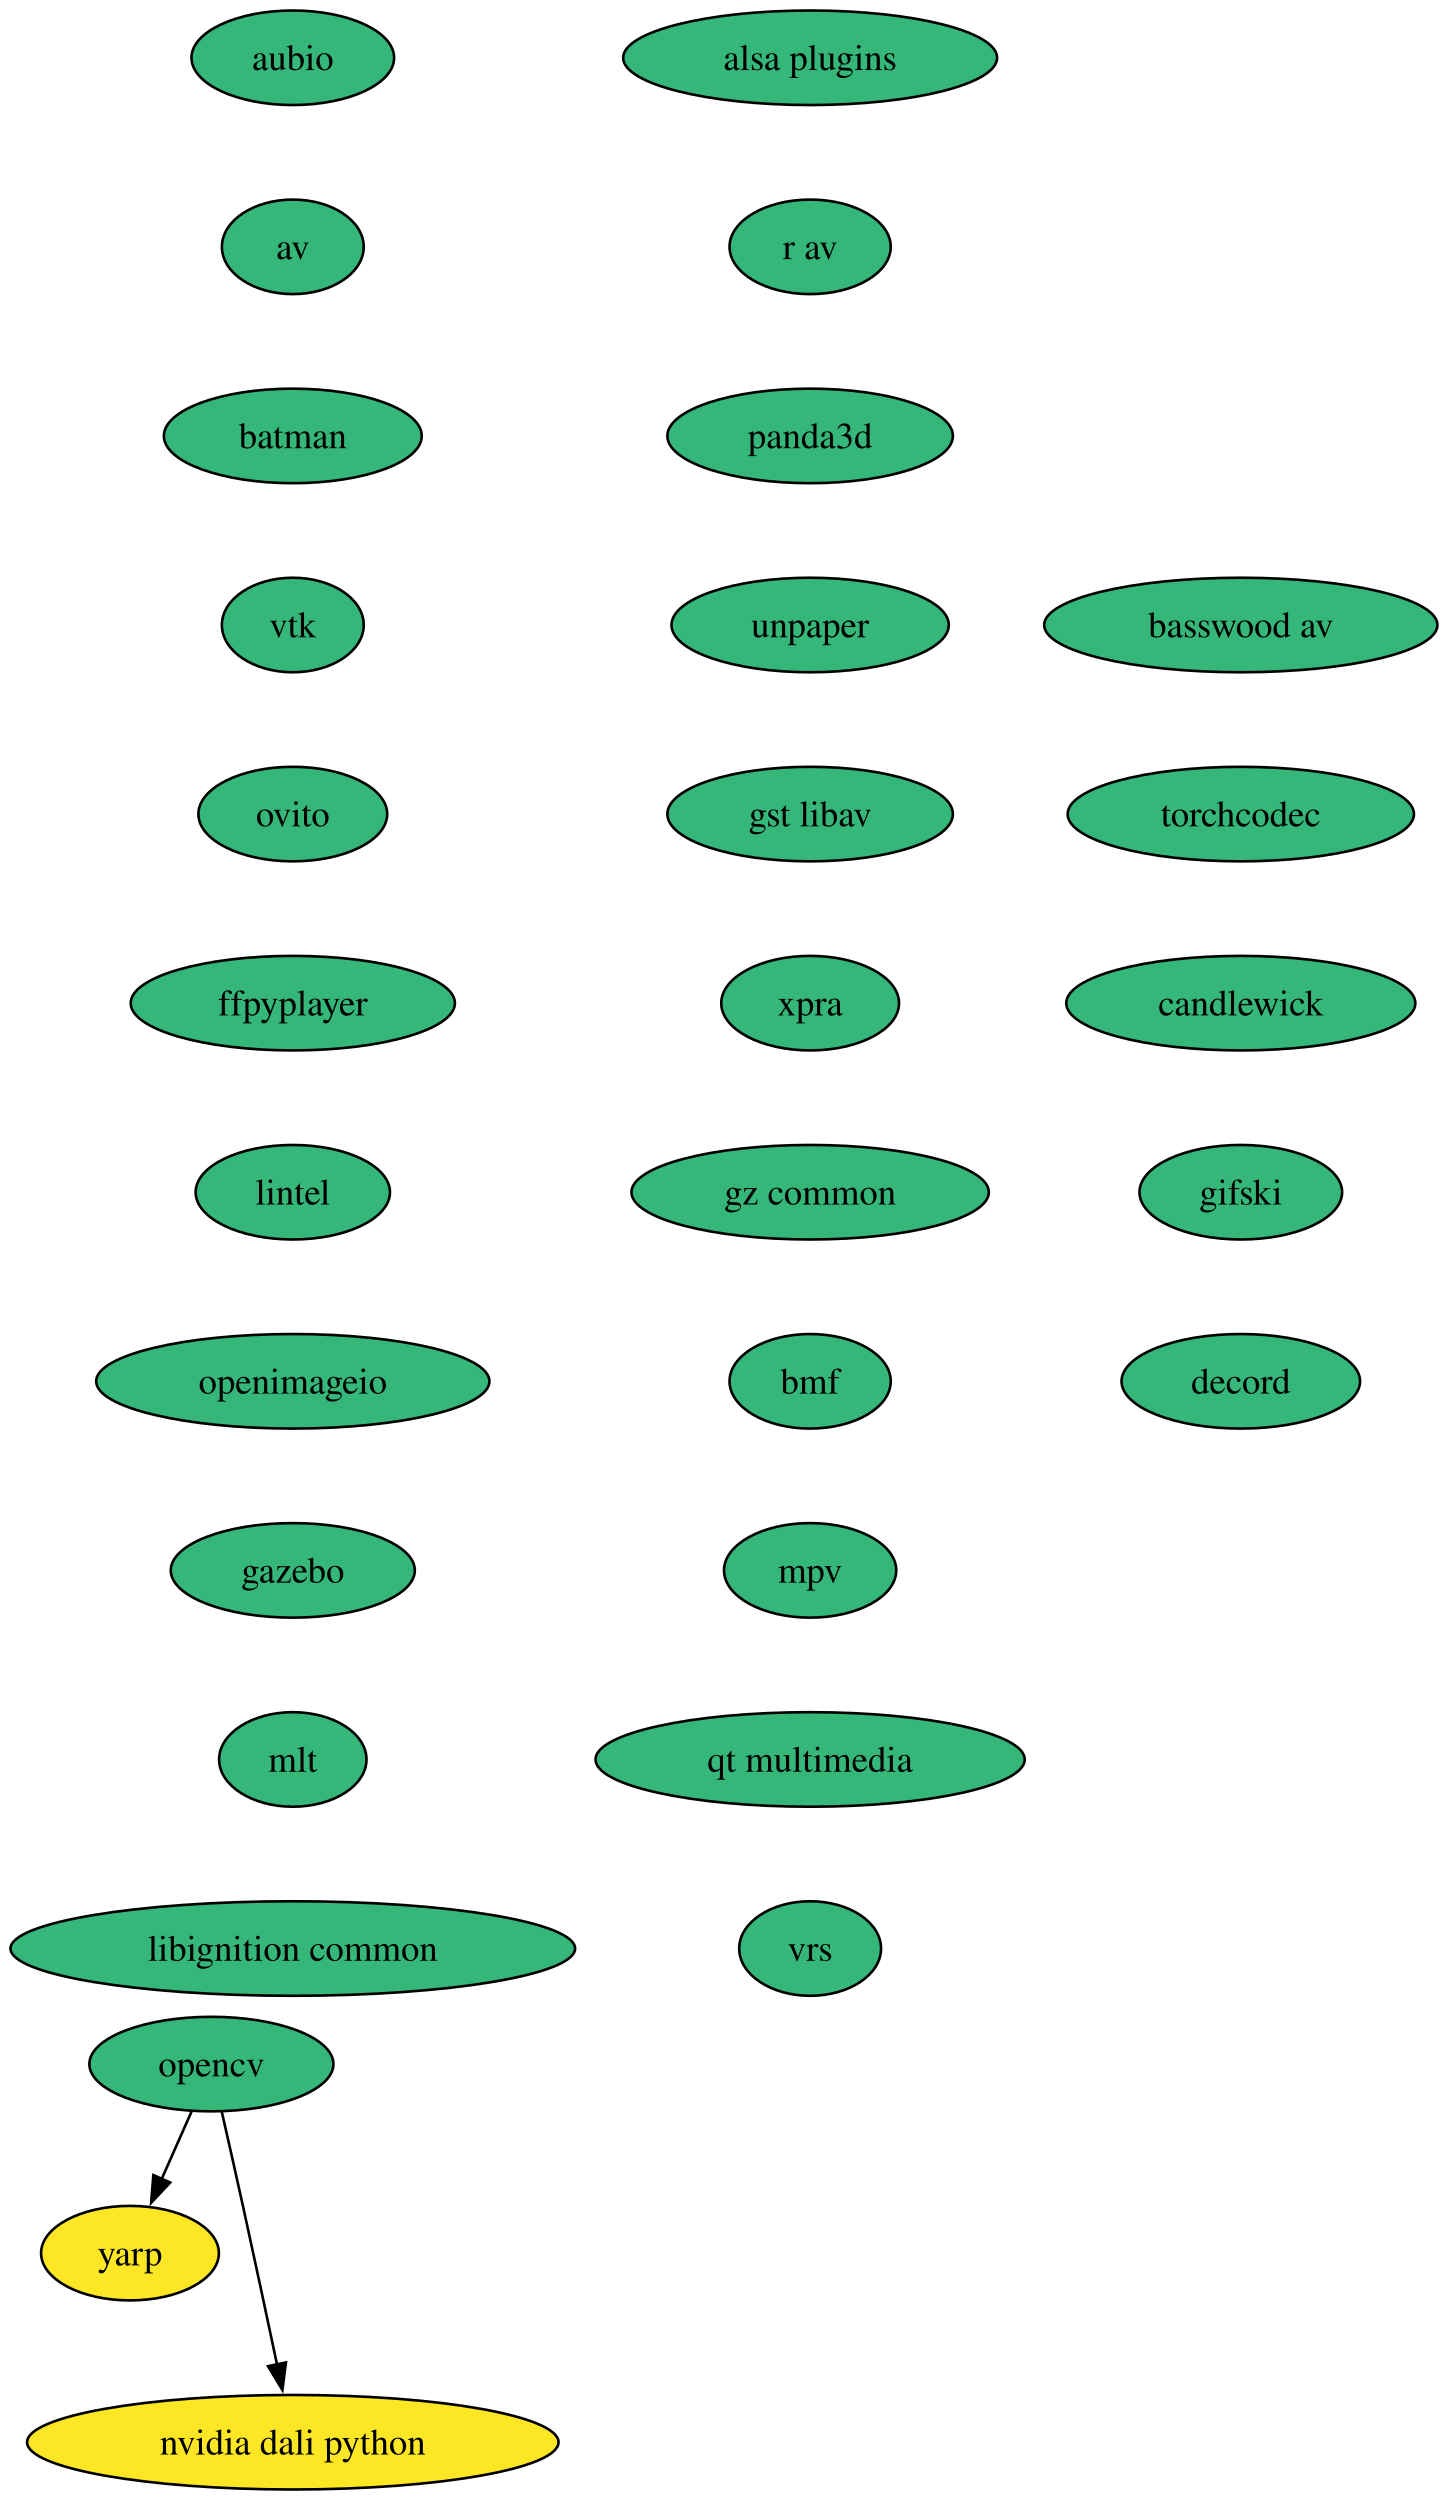
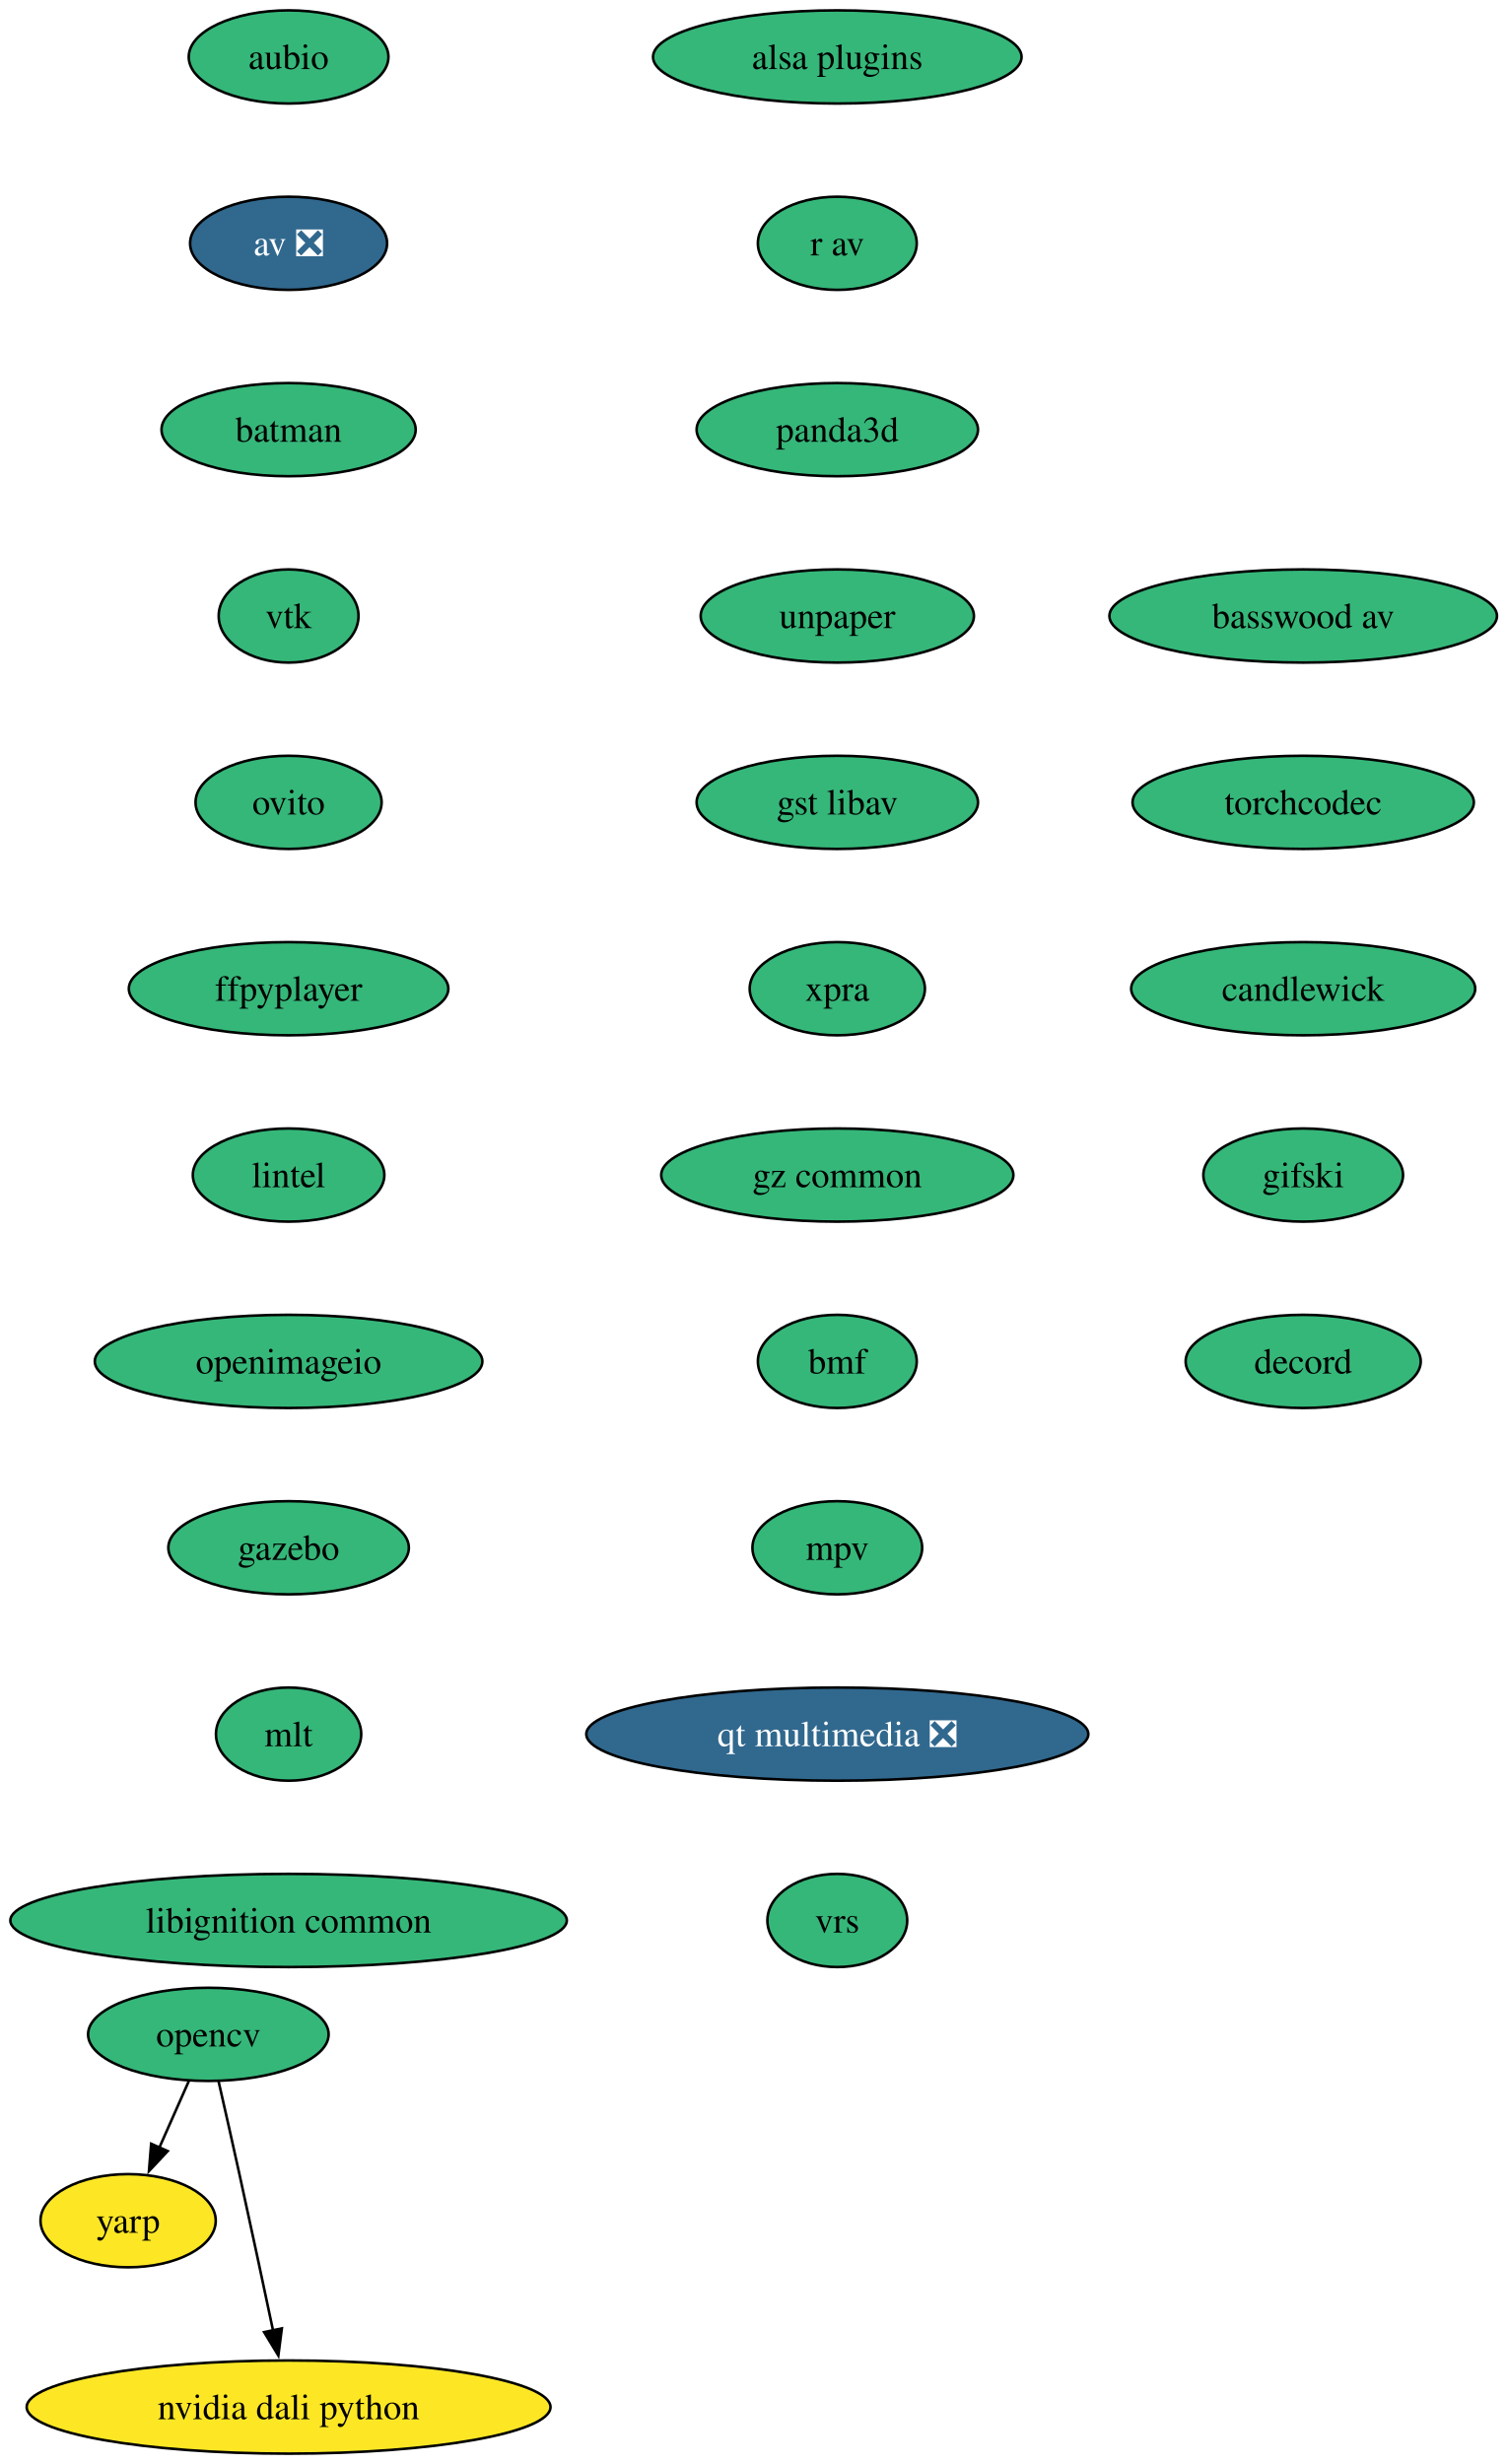
- <svg xmlns="http://www.w3.org/2000/svg" xmlns:xlink="http://www.w3.org/1999/xlink" width="551pt" height="952pt" viewBox="0.00 0.00 551.00 952.00">
+ <svg xmlns="http://www.w3.org/2000/svg" xmlns:xlink="http://www.w3.org/1999/xlink" width="582pt" height="952pt" viewBox="0.00 0.00 582.00 952.00">
  <g id="graph0" class="graph" transform="scale(1 1) rotate(0) translate(4 948)">
-     <polygon fill="white" stroke="none" points="-4,4 -4,-948 547.39,-948 547.39,4 -4,4" />
+     <polygon fill="white" stroke="none" points="-4,4 -4,-948 578.39,-948 578.39,4 -4,4" />
    <g id="node1" class="node">
      <g id="a_node1">
        <a xlink:href="https://github.com/conda-forge/aubio-feedstock" xlink:title="aubio">
          <ellipse fill="#35b779" stroke="black" cx="107.5" cy="-926" rx="38.58" ry="18" />
          <text xml:space="preserve" text-anchor="middle" x="107.5" y="-921.33" font-family="Times,serif" font-size="14.00">aubio</text>
        </a>
      </g>
    </g>
    <g id="node2" class="node">
      <g id="a_node2">
-         <a xlink:href="https://github.com/conda-forge/av-feedstock" xlink:title="av">
-           <ellipse fill="#35b779" stroke="black" cx="107.5" cy="-854" rx="27" ry="18" />
-           <text xml:space="preserve" text-anchor="middle" x="107.5" y="-849.33" font-family="Times,serif" font-size="14.00">av</text>
+         <a xlink:href="https://github.com/conda-forge/av-feedstock/pull/104" xlink:title="av ❎">
+           <ellipse fill="#31688e" stroke="black" cx="107.5" cy="-854" rx="38.06" ry="18" />
+           <text xml:space="preserve" text-anchor="middle" x="107.5" y="-849.33" font-family="Times,serif" font-size="14.00" fill="white">av ❎</text>
        </a>
      </g>
    </g>
    <g id="node3" class="node">
      <g id="a_node3">
        <a xlink:href="https://github.com/conda-forge/batman-feedstock" xlink:title="batman">
          <ellipse fill="#35b779" stroke="black" cx="107.5" cy="-782" rx="49.1" ry="18" />
          <text xml:space="preserve" text-anchor="middle" x="107.5" y="-777.33" font-family="Times,serif" font-size="14.00">batman</text>
        </a>
      </g>
    </g>
    <g id="node4" class="node">
      <g id="a_node4">
        <a xlink:href="https://github.com/conda-forge/vtk-feedstock" xlink:title="vtk">
          <ellipse fill="#35b779" stroke="black" cx="107.5" cy="-710" rx="27.01" ry="18" />
          <text xml:space="preserve" text-anchor="middle" x="107.5" y="-705.33" font-family="Times,serif" font-size="14.00">vtk</text>
        </a>
      </g>
    </g>
    <g id="node8" class="node">
      <g id="a_node8">
        <a xlink:href="https://github.com/conda-forge/ovito-feedstock" xlink:title="ovito">
          <ellipse fill="#35b779" stroke="black" cx="107.5" cy="-638" rx="35.95" ry="18" />
          <text xml:space="preserve" text-anchor="middle" x="107.5" y="-633.33" font-family="Times,serif" font-size="14.00">ovito</text>
        </a>
      </g>
    </g>
    <g id="node5" class="node">
      <g id="a_node5">
        <a xlink:href="https://github.com/conda-forge/opencv-feedstock" xlink:title="opencv">
          <ellipse fill="#35b779" stroke="black" cx="76.5" cy="-162" rx="46.47" ry="18" />
          <text xml:space="preserve" text-anchor="middle" x="76.5" y="-157.32" font-family="Times,serif" font-size="14.00">opencv</text>
        </a>
      </g>
    </g>
    <g id="node6" class="node">
      <g id="a_node6">
        <a xlink:href="https://github.com/conda-forge/yarp-feedstock" xlink:title="yarp">
          <ellipse fill="#fde725" stroke="black" cx="45.5" cy="-90" rx="33.85" ry="18" />
          <text xml:space="preserve" text-anchor="middle" x="45.5" y="-85.33" font-family="Times,serif" font-size="14.00">yarp</text>
        </a>
      </g>
    </g>
    <g id="edge4" class="edge">
      <path fill="none" stroke="black" d="M69,-144.05C65.57,-136.32 61.43,-126.96 57.58,-118.27" />
      <polygon fill="black" stroke="black" points="60.8,-116.9 53.55,-109.17 54.4,-119.73 60.8,-116.9" />
    </g>
    <g id="node7" class="node">
      <g id="a_node7">
        <a xlink:href="https://github.com/conda-forge/nvidia-dali-python-feedstock" xlink:title="nvidia dali python">
          <ellipse fill="#fde725" stroke="black" cx="107.5" cy="-18" rx="101.19" ry="18" />
          <text xml:space="preserve" text-anchor="middle" x="107.5" y="-13.32" font-family="Times,serif" font-size="14.00">nvidia dali python</text>
        </a>
      </g>
    </g>
    <g id="edge5" class="edge">
      <path fill="none" stroke="black" d="M80.45,-143.83C82.82,-133.46 85.87,-119.98 88.5,-108 92.94,-87.81 97.81,-65.02 101.5,-47.55" />
      <polygon fill="black" stroke="black" points="104.9,-48.4 103.54,-37.89 98.05,-46.95 104.9,-48.4" />
    </g>
    <g id="node9" class="node">
      <g id="a_node9">
        <a xlink:href="https://github.com/conda-forge/ffpyplayer-feedstock" xlink:title="ffpyplayer">
          <ellipse fill="#35b779" stroke="black" cx="107.5" cy="-566" rx="61.73" ry="18" />
          <text xml:space="preserve" text-anchor="middle" x="107.5" y="-561.33" font-family="Times,serif" font-size="14.00">ffpyplayer</text>
        </a>
      </g>
    </g>
    <g id="node10" class="node">
      <g id="a_node10">
        <a xlink:href="https://github.com/conda-forge/lintel-feedstock" xlink:title="lintel">
          <ellipse fill="#35b779" stroke="black" cx="107.5" cy="-494" rx="37" ry="18" />
          <text xml:space="preserve" text-anchor="middle" x="107.5" y="-489.32" font-family="Times,serif" font-size="14.00">lintel</text>
        </a>
      </g>
    </g>
    <g id="node11" class="node">
      <g id="a_node11">
        <a xlink:href="https://github.com/conda-forge/openimageio-feedstock" xlink:title="openimageio">
          <ellipse fill="#35b779" stroke="black" cx="107.5" cy="-422" rx="74.88" ry="18" />
          <text xml:space="preserve" text-anchor="middle" x="107.5" y="-417.32" font-family="Times,serif" font-size="14.00">openimageio</text>
        </a>
      </g>
    </g>
    <g id="node12" class="node">
      <g id="a_node12">
        <a xlink:href="https://github.com/conda-forge/gazebo-feedstock" xlink:title="gazebo">
          <ellipse fill="#35b779" stroke="black" cx="107.5" cy="-350" rx="46.47" ry="18" />
          <text xml:space="preserve" text-anchor="middle" x="107.5" y="-345.32" font-family="Times,serif" font-size="14.00">gazebo</text>
        </a>
      </g>
    </g>
    <g id="node13" class="node">
      <g id="a_node13">
        <a xlink:href="https://github.com/conda-forge/mlt-feedstock" xlink:title="mlt">
          <ellipse fill="#35b779" stroke="black" cx="107.5" cy="-278" rx="28.06" ry="18" />
          <text xml:space="preserve" text-anchor="middle" x="107.5" y="-273.32" font-family="Times,serif" font-size="14.00">mlt</text>
        </a>
      </g>
    </g>
    <g id="node14" class="node">
      <g id="a_node14">
        <a xlink:href="https://github.com/conda-forge/libignition-common-feedstock" xlink:title="libignition common">
          <ellipse fill="#35b779" stroke="black" cx="107.5" cy="-206" rx="107.5" ry="18" />
          <text xml:space="preserve" text-anchor="middle" x="107.5" y="-201.32" font-family="Times,serif" font-size="14.00">libignition common</text>
        </a>
      </g>
    </g>
    <g id="node15" class="node">
      <g id="a_node15">
        <a xlink:href="https://github.com/conda-forge/alsa-plugins-feedstock" xlink:title="alsa plugins">
-           <ellipse fill="#35b779" stroke="black" cx="304.5" cy="-926" rx="71.2" ry="18" />
-           <text xml:space="preserve" text-anchor="middle" x="304.5" y="-921.33" font-family="Times,serif" font-size="14.00">alsa plugins</text>
+           <ellipse fill="#35b779" stroke="black" cx="319.5" cy="-926" rx="71.2" ry="18" />
+           <text xml:space="preserve" text-anchor="middle" x="319.5" y="-921.33" font-family="Times,serif" font-size="14.00">alsa plugins</text>
        </a>
      </g>
    </g>
    <g id="node16" class="node">
      <g id="a_node16">
        <a xlink:href="https://github.com/conda-forge/r-av-feedstock" xlink:title="r av">
-           <ellipse fill="#35b779" stroke="black" cx="304.5" cy="-854" rx="30.69" ry="18" />
-           <text xml:space="preserve" text-anchor="middle" x="304.5" y="-849.33" font-family="Times,serif" font-size="14.00">r av</text>
+           <ellipse fill="#35b779" stroke="black" cx="319.5" cy="-854" rx="30.69" ry="18" />
+           <text xml:space="preserve" text-anchor="middle" x="319.5" y="-849.33" font-family="Times,serif" font-size="14.00">r av</text>
        </a>
      </g>
    </g>
    <g id="node17" class="node">
      <g id="a_node17">
        <a xlink:href="https://github.com/conda-forge/panda3d-feedstock" xlink:title="panda3d">
-           <ellipse fill="#35b779" stroke="black" cx="304.5" cy="-782" rx="54.36" ry="18" />
-           <text xml:space="preserve" text-anchor="middle" x="304.5" y="-777.33" font-family="Times,serif" font-size="14.00">panda3d</text>
+           <ellipse fill="#35b779" stroke="black" cx="319.5" cy="-782" rx="54.36" ry="18" />
+           <text xml:space="preserve" text-anchor="middle" x="319.5" y="-777.33" font-family="Times,serif" font-size="14.00">panda3d</text>
        </a>
      </g>
    </g>
    <g id="node18" class="node">
      <g id="a_node18">
        <a xlink:href="https://github.com/conda-forge/unpaper-feedstock" xlink:title="unpaper">
-           <ellipse fill="#35b779" stroke="black" cx="304.5" cy="-710" rx="52.79" ry="18" />
-           <text xml:space="preserve" text-anchor="middle" x="304.5" y="-705.33" font-family="Times,serif" font-size="14.00">unpaper</text>
+           <ellipse fill="#35b779" stroke="black" cx="319.5" cy="-710" rx="52.79" ry="18" />
+           <text xml:space="preserve" text-anchor="middle" x="319.5" y="-705.33" font-family="Times,serif" font-size="14.00">unpaper</text>
        </a>
      </g>
    </g>
    <g id="node19" class="node">
      <g id="a_node19">
        <a xlink:href="https://github.com/conda-forge/gst-libav-feedstock" xlink:title="gst libav">
-           <ellipse fill="#35b779" stroke="black" cx="304.5" cy="-638" rx="54.36" ry="18" />
-           <text xml:space="preserve" text-anchor="middle" x="304.5" y="-633.33" font-family="Times,serif" font-size="14.00">gst libav</text>
+           <ellipse fill="#35b779" stroke="black" cx="319.5" cy="-638" rx="54.36" ry="18" />
+           <text xml:space="preserve" text-anchor="middle" x="319.5" y="-633.33" font-family="Times,serif" font-size="14.00">gst libav</text>
        </a>
      </g>
    </g>
    <g id="node20" class="node">
      <g id="a_node20">
        <a xlink:href="https://github.com/conda-forge/xpra-feedstock" xlink:title="xpra">
-           <ellipse fill="#35b779" stroke="black" cx="304.5" cy="-566" rx="33.85" ry="18" />
-           <text xml:space="preserve" text-anchor="middle" x="304.5" y="-561.33" font-family="Times,serif" font-size="14.00">xpra</text>
+           <ellipse fill="#35b779" stroke="black" cx="319.5" cy="-566" rx="33.85" ry="18" />
+           <text xml:space="preserve" text-anchor="middle" x="319.5" y="-561.33" font-family="Times,serif" font-size="14.00">xpra</text>
        </a>
      </g>
    </g>
    <g id="node21" class="node">
      <g id="a_node21">
        <a xlink:href="https://github.com/conda-forge/gz-common-feedstock" xlink:title="gz common">
-           <ellipse fill="#35b779" stroke="black" cx="304.5" cy="-494" rx="68.04" ry="18" />
-           <text xml:space="preserve" text-anchor="middle" x="304.5" y="-489.32" font-family="Times,serif" font-size="14.00">gz common</text>
+           <ellipse fill="#35b779" stroke="black" cx="319.5" cy="-494" rx="68.04" ry="18" />
+           <text xml:space="preserve" text-anchor="middle" x="319.5" y="-489.32" font-family="Times,serif" font-size="14.00">gz common</text>
        </a>
      </g>
    </g>
    <g id="node22" class="node">
      <g id="a_node22">
        <a xlink:href="https://github.com/conda-forge/bmf-feedstock" xlink:title="bmf">
-           <ellipse fill="#35b779" stroke="black" cx="304.5" cy="-422" rx="30.69" ry="18" />
-           <text xml:space="preserve" text-anchor="middle" x="304.5" y="-417.32" font-family="Times,serif" font-size="14.00">bmf</text>
+           <ellipse fill="#35b779" stroke="black" cx="319.5" cy="-422" rx="30.69" ry="18" />
+           <text xml:space="preserve" text-anchor="middle" x="319.5" y="-417.32" font-family="Times,serif" font-size="14.00">bmf</text>
        </a>
      </g>
    </g>
    <g id="node23" class="node">
      <g id="a_node23">
        <a xlink:href="https://github.com/conda-forge/mpv-feedstock" xlink:title="mpv">
-           <ellipse fill="#35b779" stroke="black" cx="304.5" cy="-350" rx="32.79" ry="18" />
-           <text xml:space="preserve" text-anchor="middle" x="304.5" y="-345.32" font-family="Times,serif" font-size="14.00">mpv</text>
+           <ellipse fill="#35b779" stroke="black" cx="319.5" cy="-350" rx="32.79" ry="18" />
+           <text xml:space="preserve" text-anchor="middle" x="319.5" y="-345.32" font-family="Times,serif" font-size="14.00">mpv</text>
        </a>
      </g>
    </g>
    <g id="node24" class="node">
      <g id="a_node24">
-         <a xlink:href="https://github.com/conda-forge/qt-multimedia-feedstock" xlink:title="qt multimedia">
-           <ellipse fill="#35b779" stroke="black" cx="304.5" cy="-278" rx="81.72" ry="18" />
-           <text xml:space="preserve" text-anchor="middle" x="304.5" y="-273.32" font-family="Times,serif" font-size="14.00">qt multimedia</text>
+         <a xlink:href="https://github.com/conda-forge/qt-multimedia-feedstock/pull/47" xlink:title="qt multimedia ❎">
+           <ellipse fill="#31688e" stroke="black" cx="319.5" cy="-278" rx="96.98" ry="18" />
+           <text xml:space="preserve" text-anchor="middle" x="319.5" y="-273.32" font-family="Times,serif" font-size="14.00" fill="white">qt multimedia ❎</text>
        </a>
      </g>
    </g>
    <g id="node25" class="node">
      <g id="a_node25">
        <a xlink:href="https://github.com/conda-forge/vrs-feedstock" xlink:title="vrs">
-           <ellipse fill="#35b779" stroke="black" cx="304.5" cy="-206" rx="27.01" ry="18" />
-           <text xml:space="preserve" text-anchor="middle" x="304.5" y="-201.32" font-family="Times,serif" font-size="14.00">vrs</text>
+           <ellipse fill="#35b779" stroke="black" cx="319.5" cy="-206" rx="27.01" ry="18" />
+           <text xml:space="preserve" text-anchor="middle" x="319.5" y="-201.32" font-family="Times,serif" font-size="14.00">vrs</text>
        </a>
      </g>
    </g>
    <g id="node26" class="node">
      <g id="a_node26">
        <a xlink:href="https://github.com/conda-forge/basswood-av-feedstock" xlink:title="basswood av">
-           <ellipse fill="#35b779" stroke="black" cx="468.5" cy="-710" rx="74.88" ry="18" />
-           <text xml:space="preserve" text-anchor="middle" x="468.5" y="-705.33" font-family="Times,serif" font-size="14.00">basswood av</text>
+           <ellipse fill="#35b779" stroke="black" cx="499.5" cy="-710" rx="74.88" ry="18" />
+           <text xml:space="preserve" text-anchor="middle" x="499.5" y="-705.33" font-family="Times,serif" font-size="14.00">basswood av</text>
        </a>
      </g>
    </g>
    <g id="node27" class="node">
      <g id="a_node27">
        <a xlink:href="https://github.com/conda-forge/torchcodec-feedstock" xlink:title="torchcodec">
-           <ellipse fill="#35b779" stroke="black" cx="468.5" cy="-638" rx="65.94" ry="18" />
-           <text xml:space="preserve" text-anchor="middle" x="468.5" y="-633.33" font-family="Times,serif" font-size="14.00">torchcodec</text>
+           <ellipse fill="#35b779" stroke="black" cx="499.5" cy="-638" rx="65.94" ry="18" />
+           <text xml:space="preserve" text-anchor="middle" x="499.5" y="-633.33" font-family="Times,serif" font-size="14.00">torchcodec</text>
        </a>
      </g>
    </g>
    <g id="node28" class="node">
      <g id="a_node28">
        <a xlink:href="https://github.com/conda-forge/candlewick-feedstock" xlink:title="candlewick">
-           <ellipse fill="#35b779" stroke="black" cx="468.5" cy="-566" rx="66.47" ry="18" />
-           <text xml:space="preserve" text-anchor="middle" x="468.5" y="-561.33" font-family="Times,serif" font-size="14.00">candlewick</text>
+           <ellipse fill="#35b779" stroke="black" cx="499.5" cy="-566" rx="66.47" ry="18" />
+           <text xml:space="preserve" text-anchor="middle" x="499.5" y="-561.33" font-family="Times,serif" font-size="14.00">candlewick</text>
        </a>
      </g>
    </g>
    <g id="node29" class="node">
      <g id="a_node29">
        <a xlink:href="https://github.com/conda-forge/gifski-feedstock" xlink:title="gifski">
-           <ellipse fill="#35b779" stroke="black" cx="468.5" cy="-494" rx="38.58" ry="18" />
-           <text xml:space="preserve" text-anchor="middle" x="468.5" y="-489.32" font-family="Times,serif" font-size="14.00">gifski</text>
+           <ellipse fill="#35b779" stroke="black" cx="499.5" cy="-494" rx="38.58" ry="18" />
+           <text xml:space="preserve" text-anchor="middle" x="499.5" y="-489.32" font-family="Times,serif" font-size="14.00">gifski</text>
        </a>
      </g>
    </g>
    <g id="node30" class="node">
      <g id="a_node30">
        <a xlink:href="https://github.com/conda-forge/decord-feedstock" xlink:title="decord">
-           <ellipse fill="#35b779" stroke="black" cx="468.5" cy="-422" rx="45.42" ry="18" />
-           <text xml:space="preserve" text-anchor="middle" x="468.5" y="-417.32" font-family="Times,serif" font-size="14.00">decord</text>
+           <ellipse fill="#35b779" stroke="black" cx="499.5" cy="-422" rx="45.42" ry="18" />
+           <text xml:space="preserve" text-anchor="middle" x="499.5" y="-417.32" font-family="Times,serif" font-size="14.00">decord</text>
        </a>
      </g>
    </g>
  </g>
</svg>
